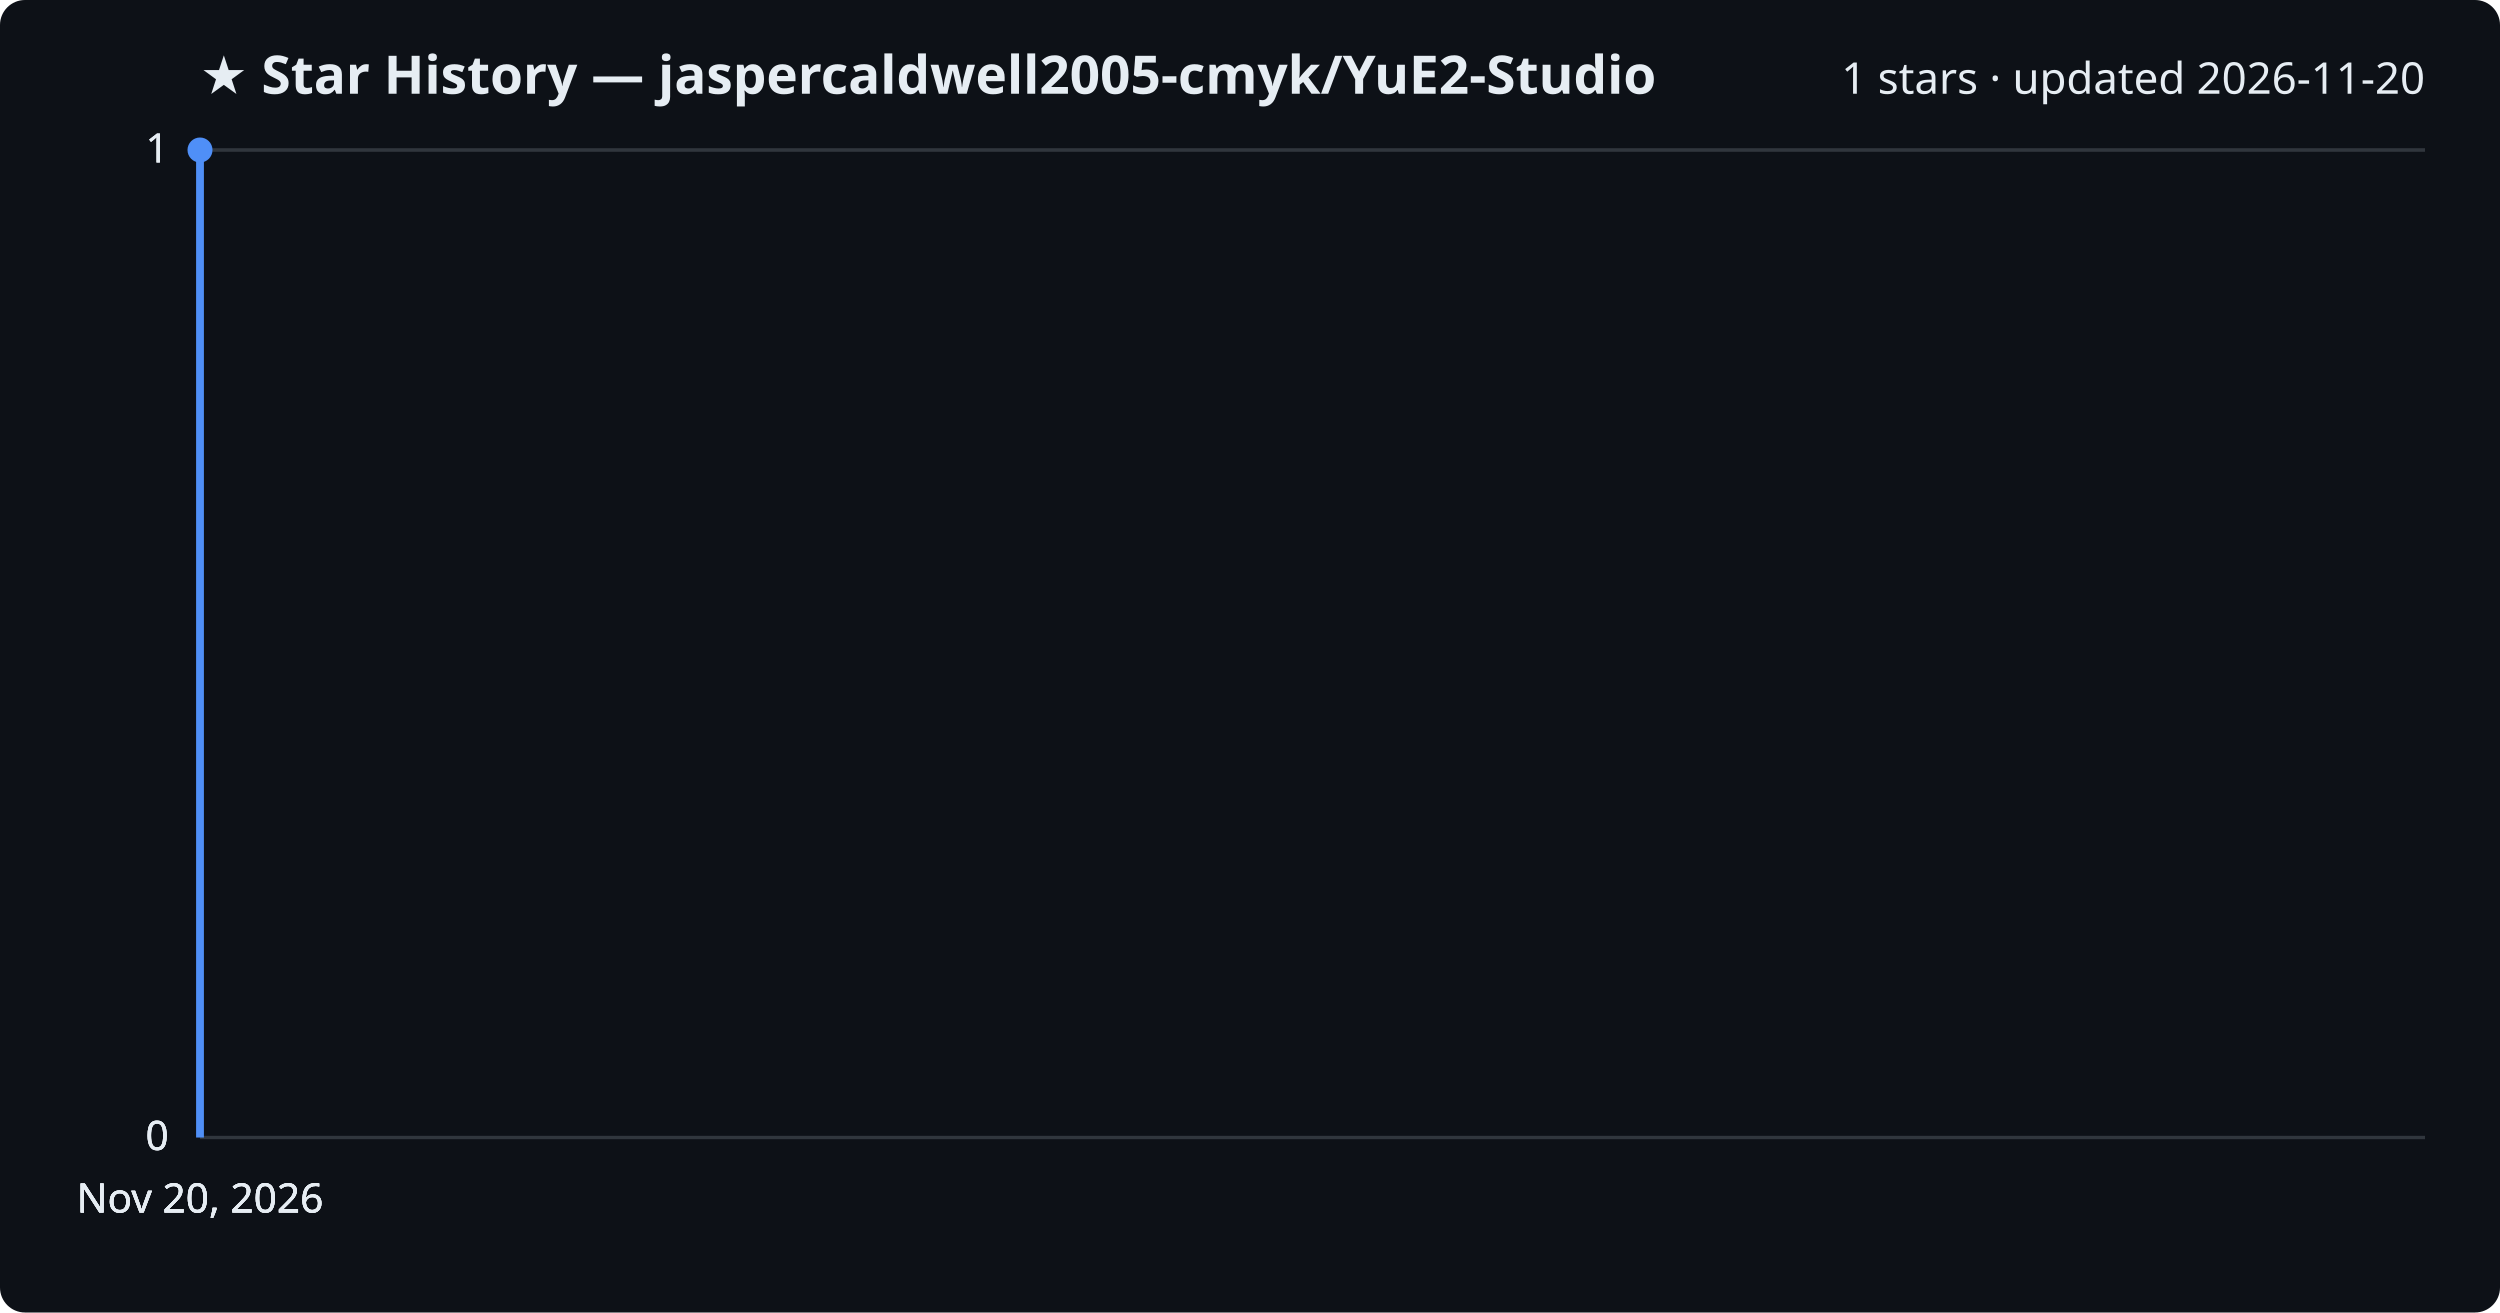
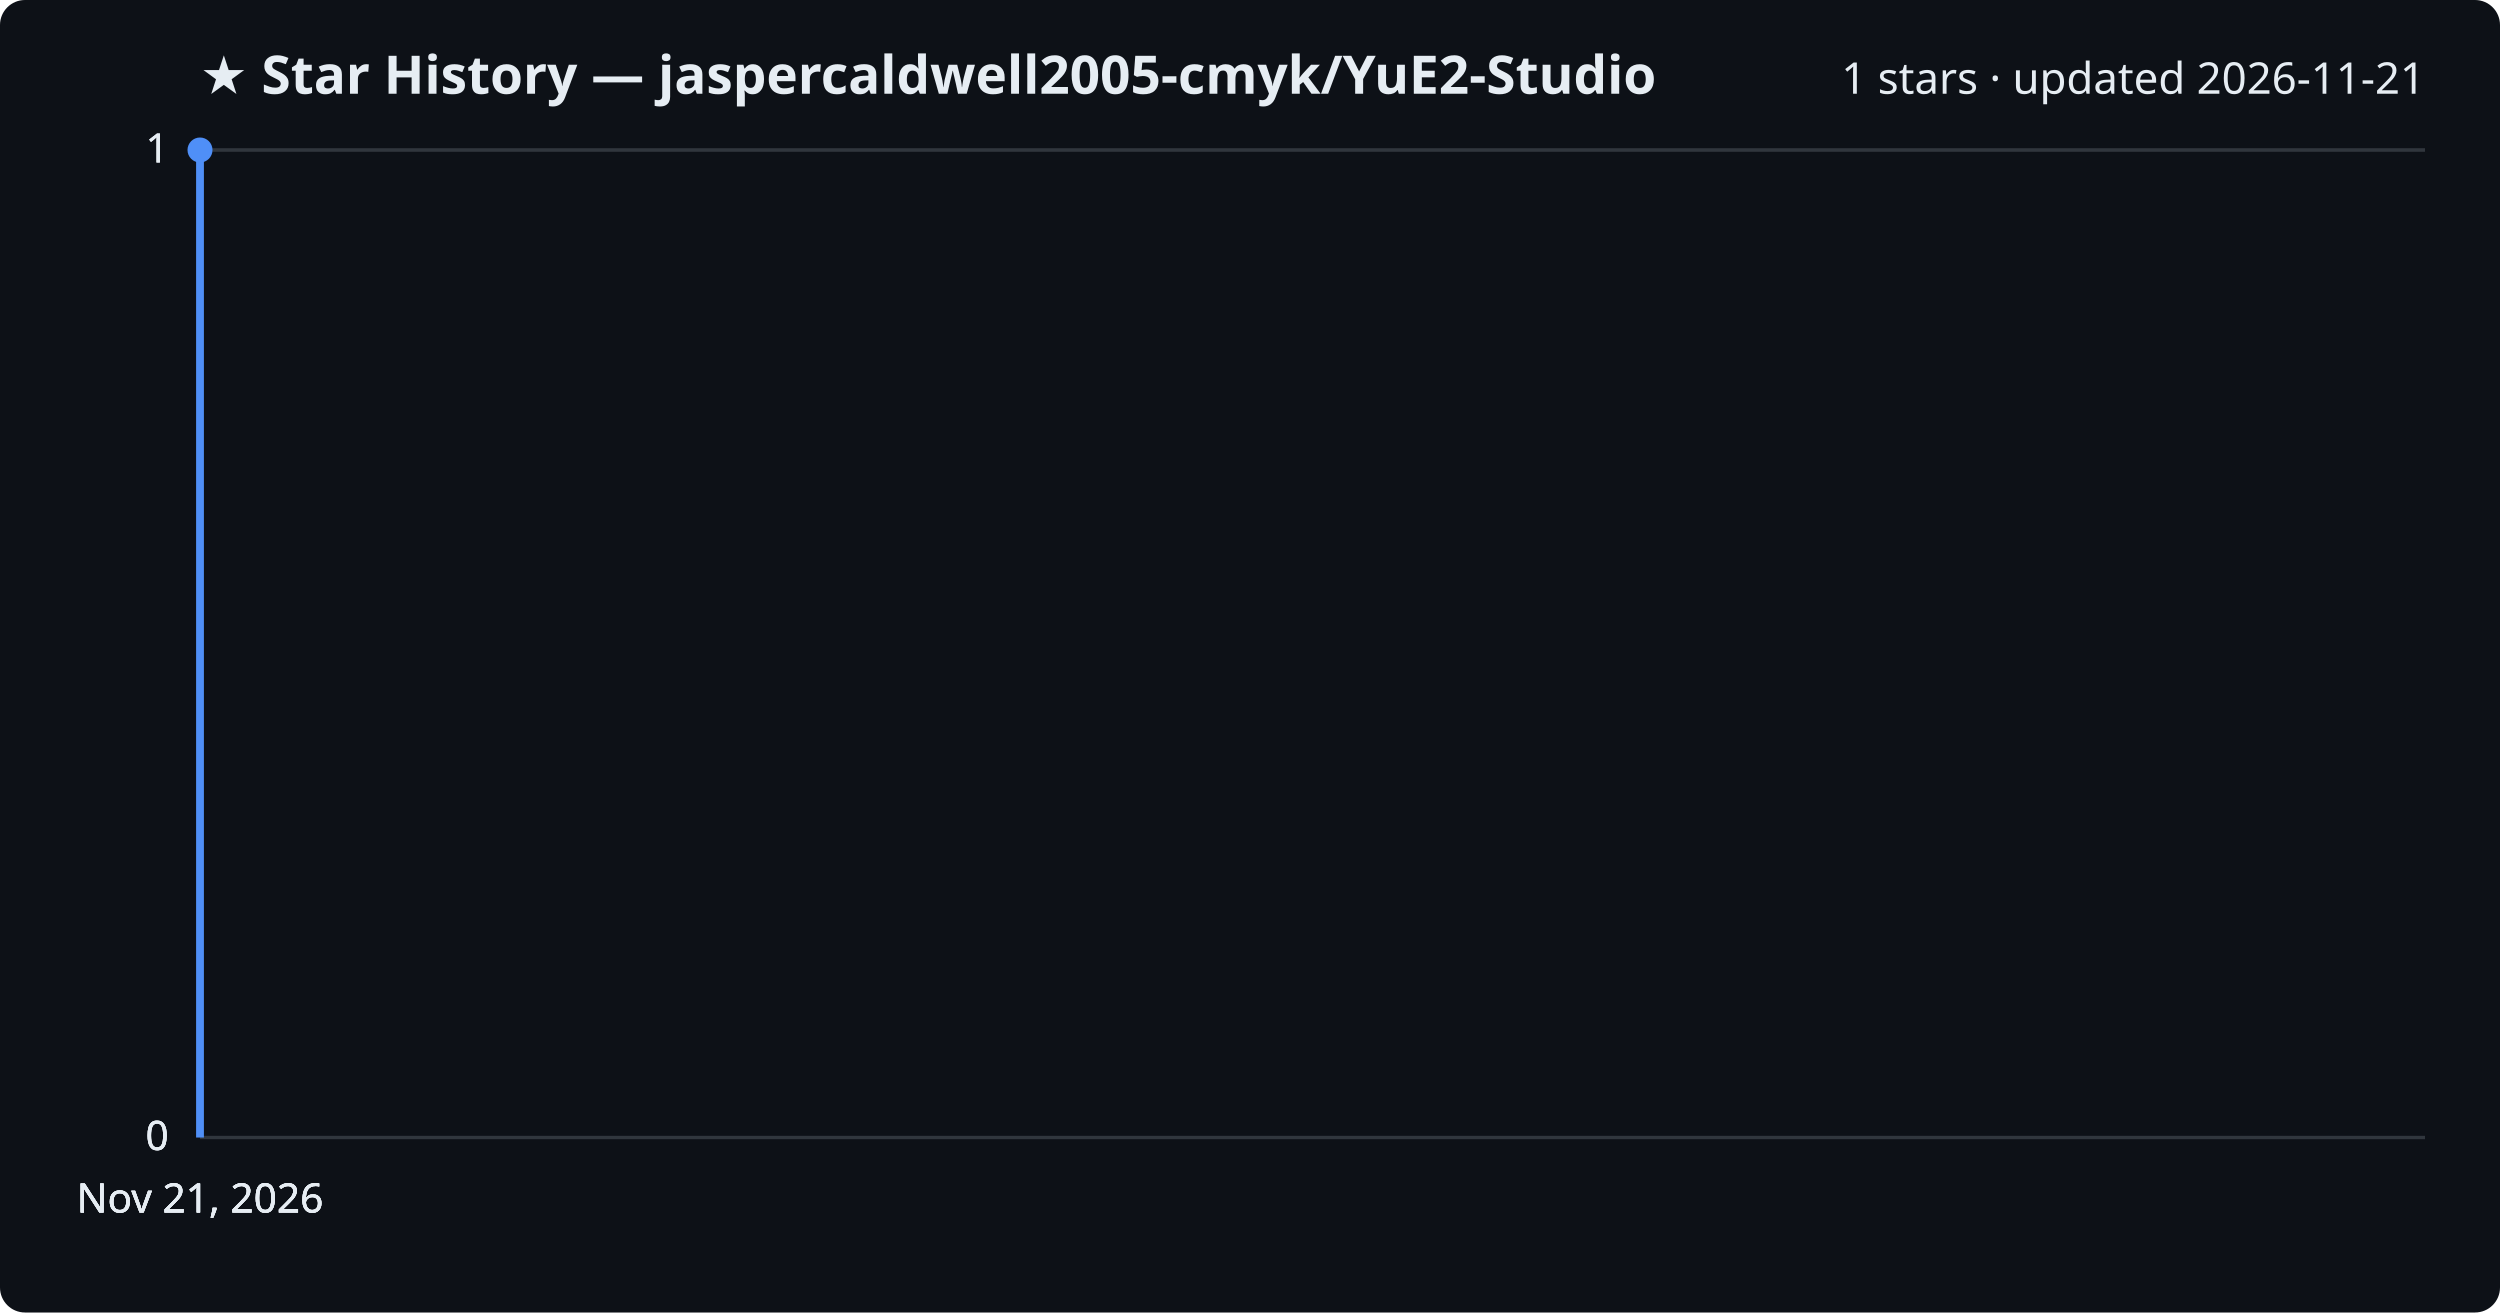
<svg xmlns="http://www.w3.org/2000/svg" viewBox="0 0 800 420" font-family="Segoe UI, sans-serif">
  <rect width="800" height="420" fill="#0d1117" rx="8" />
  <text x="64" y="30" fill="#e6edf3" font-size="17" font-weight="700">★ Star History — jaspercaldwell2005-cmyk/YuE2-Studio</text>
-   <text x="776" y="30" fill="#e6edf3" font-size="14" text-anchor="end">1 stars · updated 2026-11-20</text>
+   <text x="776" y="30" fill="#e6edf3" font-size="14" text-anchor="end">1 stars · updated 2026-11-21</text>
  <line x1="64" y1="364.0" x2="776" y2="364.0" stroke="#30363d" stroke-width="1" />
  <text x="54" y="368.0" fill="#e6edf3" font-size="13" text-anchor="end">0</text>
  <line x1="64" y1="364.0" x2="776" y2="364.0" stroke="#30363d" stroke-width="1" />
  <text x="54" y="368.0" fill="#e6edf3" font-size="13" text-anchor="end">0</text>
  <line x1="64" y1="364.0" x2="776" y2="364.0" stroke="#30363d" stroke-width="1" />
  <text x="54" y="368.0" fill="#e6edf3" font-size="13" text-anchor="end">0</text>
  <line x1="64" y1="48.0" x2="776" y2="48.0" stroke="#30363d" stroke-width="1" />
  <text x="54" y="52.0" fill="#e6edf3" font-size="13" text-anchor="end">1</text>
  <line x1="64" y1="48.0" x2="776" y2="48.0" stroke="#30363d" stroke-width="1" />
  <text x="54" y="52.0" fill="#e6edf3" font-size="13" text-anchor="end">1</text>
  <path d="M64.0,364.0 L64.0,48.0 L64.0,48.0" fill="none" stroke="#4f8ff7" stroke-width="2.5" stroke-linejoin="round" />
  <circle cx="64.0" cy="48.0" r="4" fill="#4f8ff7" />
-   <text x="64.0" y="388" fill="#e6edf3" font-size="13" text-anchor="middle">Nov 20, 2026</text>
-   <text x="64.0" y="388" fill="#e6edf3" font-size="13" text-anchor="middle">Nov 20, 2026</text>
-   <text x="64.0" y="388" fill="#e6edf3" font-size="13" text-anchor="middle">Nov 20, 2026</text>
-   <text x="64.0" y="388" fill="#e6edf3" font-size="13" text-anchor="middle">Nov 20, 2026</text>
+   <text x="64.0" y="388" fill="#e6edf3" font-size="13" text-anchor="middle">Nov 21, 2026</text>
+   <text x="64.0" y="388" fill="#e6edf3" font-size="13" text-anchor="middle">Nov 21, 2026</text>
+   <text x="64.0" y="388" fill="#e6edf3" font-size="13" text-anchor="middle">Nov 21, 2026</text>
+   <text x="64.0" y="388" fill="#e6edf3" font-size="13" text-anchor="middle">Nov 21, 2026</text>
</svg>
